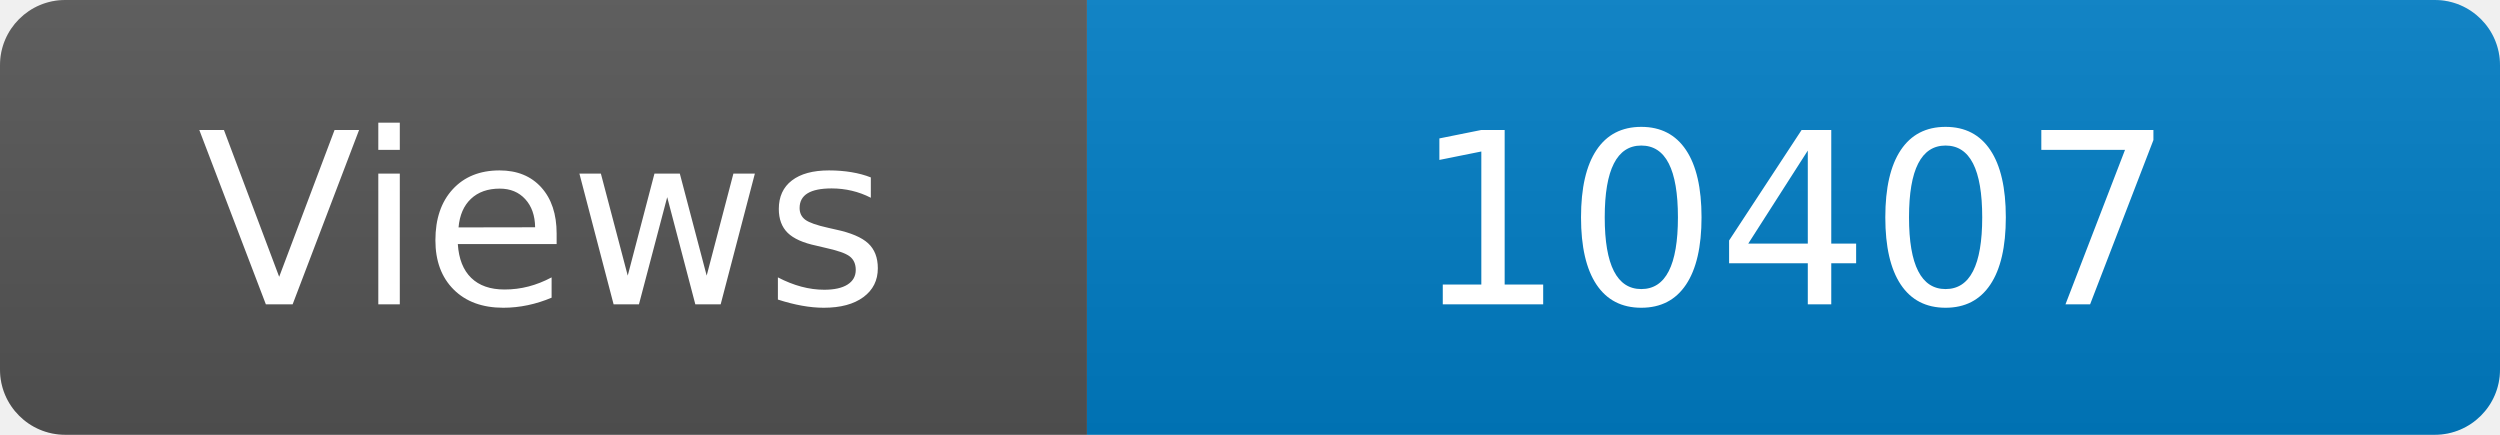
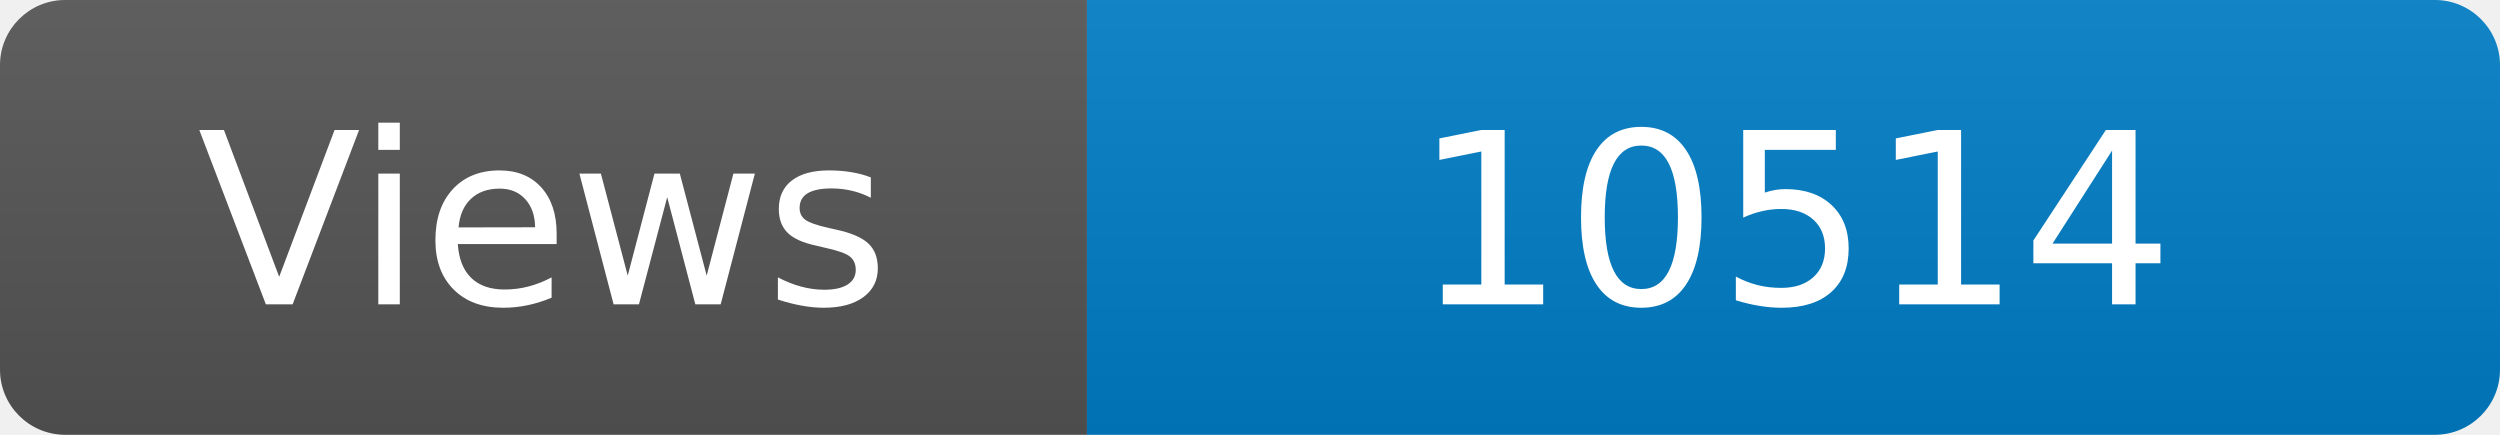
<svg xmlns="http://www.w3.org/2000/svg" width="115" height="20" role="img" aria-label="Maintained?: yes">
  <linearGradient id="s" x2="0" y2="100%">
    <stop offset="0" stop-color="#bbb" stop-opacity=".1" />
    <stop offset="1" stop-opacity=".1" />
  </linearGradient>
  <clipPath id="r">
    <rect width="115" height="20" rx="3" fill="#fff" />
  </clipPath>
  <g clip-path="url(#r)">
    <rect width="50" height="20" fill="#555" />
    <rect x="50" width="160" height="20" fill="#007ec6" />
    <rect width="115" height="20" fill="url(#s)" />
  </g>
  <g fill="#fff" text-anchor="middle" font-family="Verdana,Geneva,DejaVu Sans,sans-serif" font-size="110">
    <text x="250" y="140" transform="scale(.1)" fill="#fff">Views</text>
-     <text x="825" y="140" transform="scale(.1)" fill="#fff">10407</text>
+     <text x="825" y="140" transform="scale(.1)" fill="#fff">10514</text>
  </g>
</svg>
